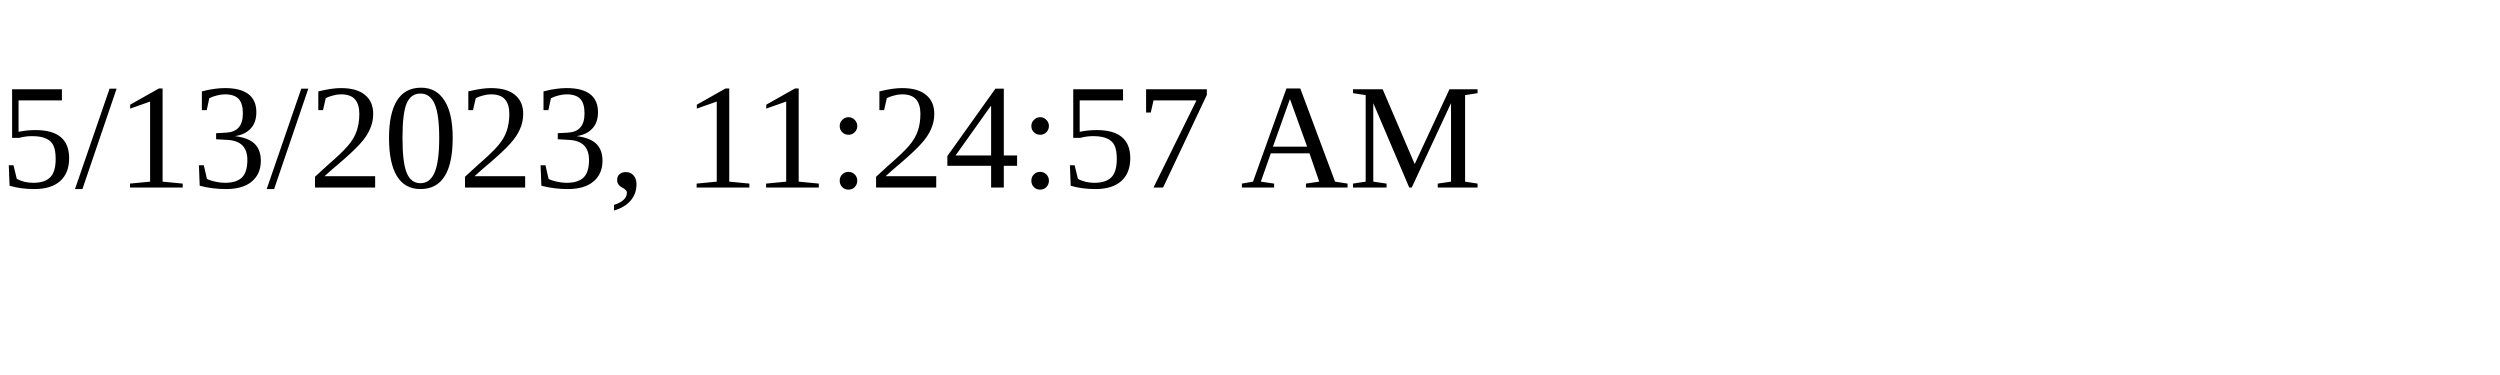
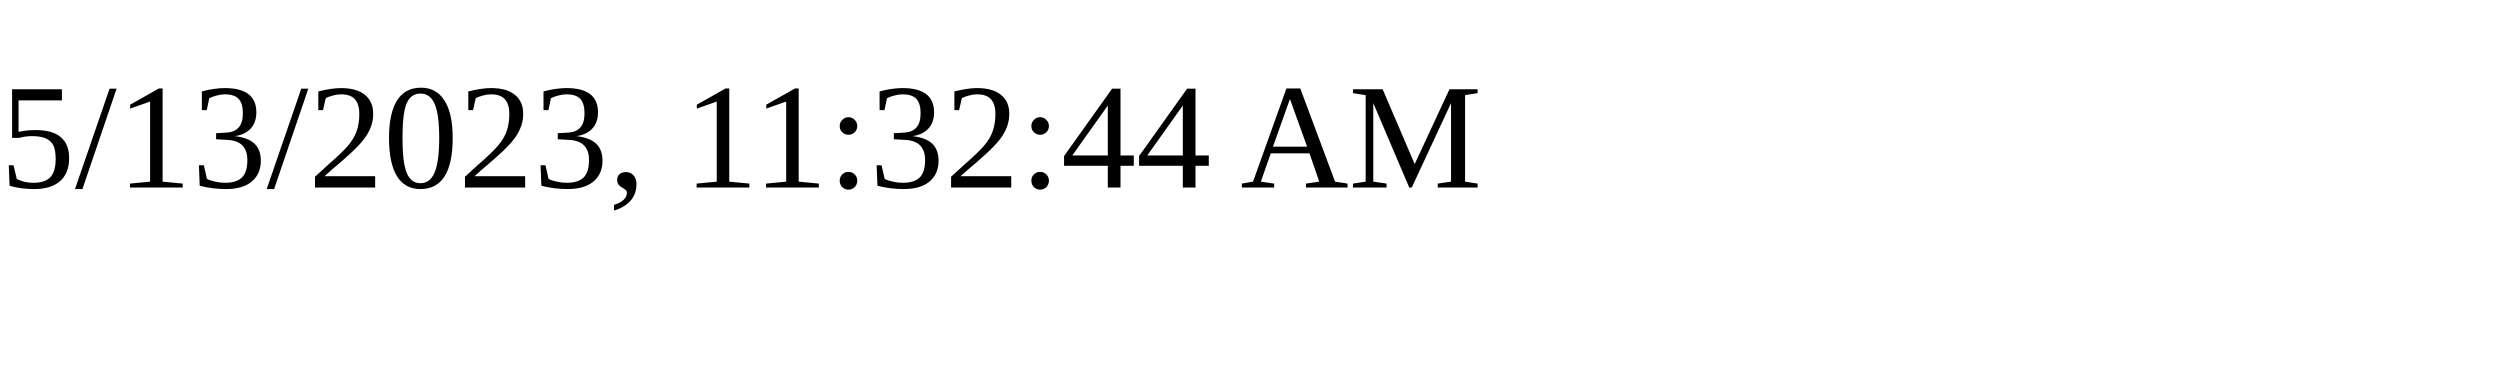
<svg xmlns="http://www.w3.org/2000/svg" height="30" width="200">
-   <text x="0" y="15">5/13/2023, 11:24:57 AM</text>
+   <text x="0" y="15">5/13/2023, 11:32:44 AM</text>
</svg>
